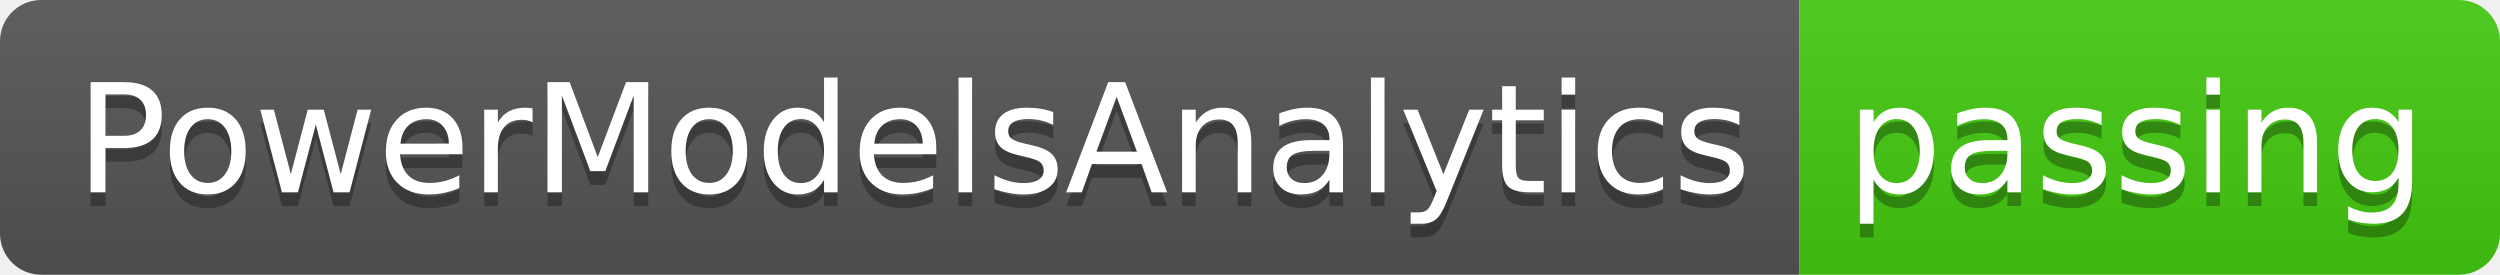
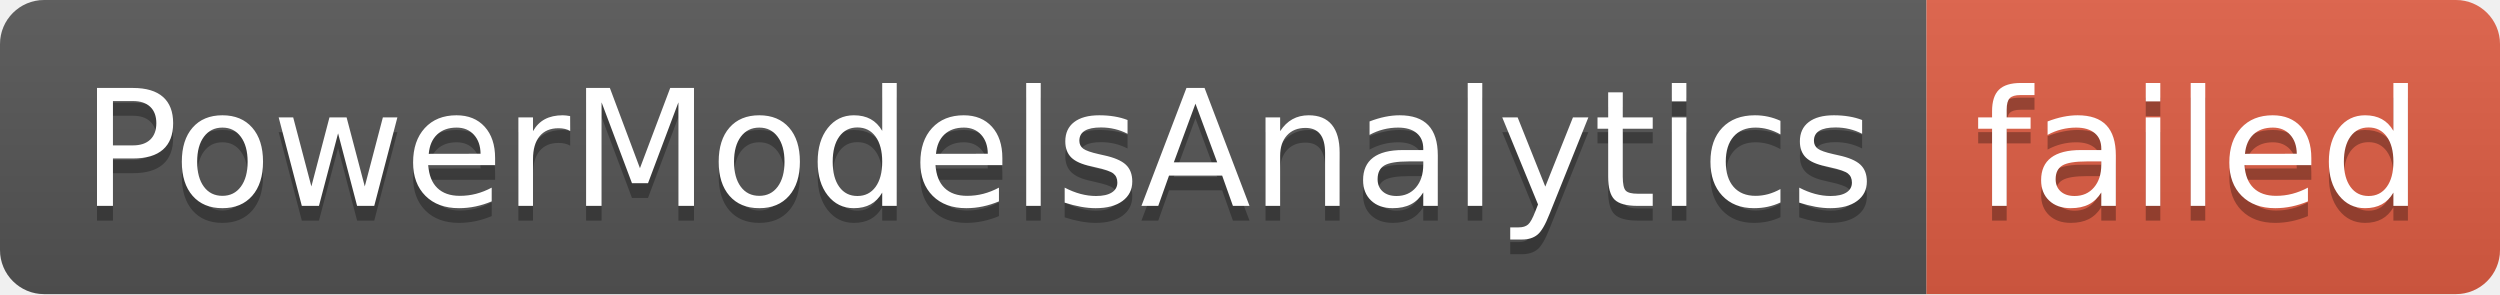
- <svg xmlns="http://www.w3.org/2000/svg" width="182" height="20" role="img" aria-label="PowerModelsAnalytics: passing">
+ <svg xmlns="http://www.w3.org/2000/svg" width="170" height="20" role="img" aria-label="PowerModelsAnalytics: failed">
  <linearGradient id="s" x2="0" y2="100%">
    <stop offset="0" stop-color="#bbb" stop-opacity=".1" />
    <stop offset="1" stop-opacity=".1" />
  </linearGradient>
  <clipPath id="r">
-     <rect width="182" height="20" rx="3" fill="#fff" />
+     <rect width="170" height="20" rx="3" fill="#fff" />
  </clipPath>
  <g clip-path="url(#r)">
    <rect width="131" height="20" fill="#555" />
-     <rect x="131" width="51" height="20" fill="#4c1" />
-     <rect width="182" height="20" fill="url(#s)" />
+     <rect x="131" width="39" height="20" fill="#e05d44" />
+     <rect width="170" height="20" fill="url(#s)" />
  </g>
  <g fill="#fff" text-anchor="middle" font-family="Verdana,Geneva,DejaVu Sans,sans-serif" text-rendering="geometricPrecision" font-size="110">
    <text aria-hidden="true" x="665" y="150" fill="#010101" fill-opacity=".3" transform="scale(.1)" textLength="1210">PowerModelsAnalytics</text>
    <text x="665" y="140" transform="scale(.1)" fill="#fff" textLength="1210">PowerModelsAnalytics</text>
-     <text aria-hidden="true" x="1555" y="150" fill="#010101" fill-opacity=".3" transform="scale(.1)" textLength="410">passing</text>
-     <text x="1555" y="140" transform="scale(.1)" fill="#fff" textLength="410">passing</text>
+     <text aria-hidden="true" x="1495" y="150" fill="#010101" fill-opacity=".3" transform="scale(.1)" textLength="290">failed</text>
+     <text x="1495" y="140" transform="scale(.1)" fill="#fff" textLength="290">failed</text>
  </g>
</svg>
